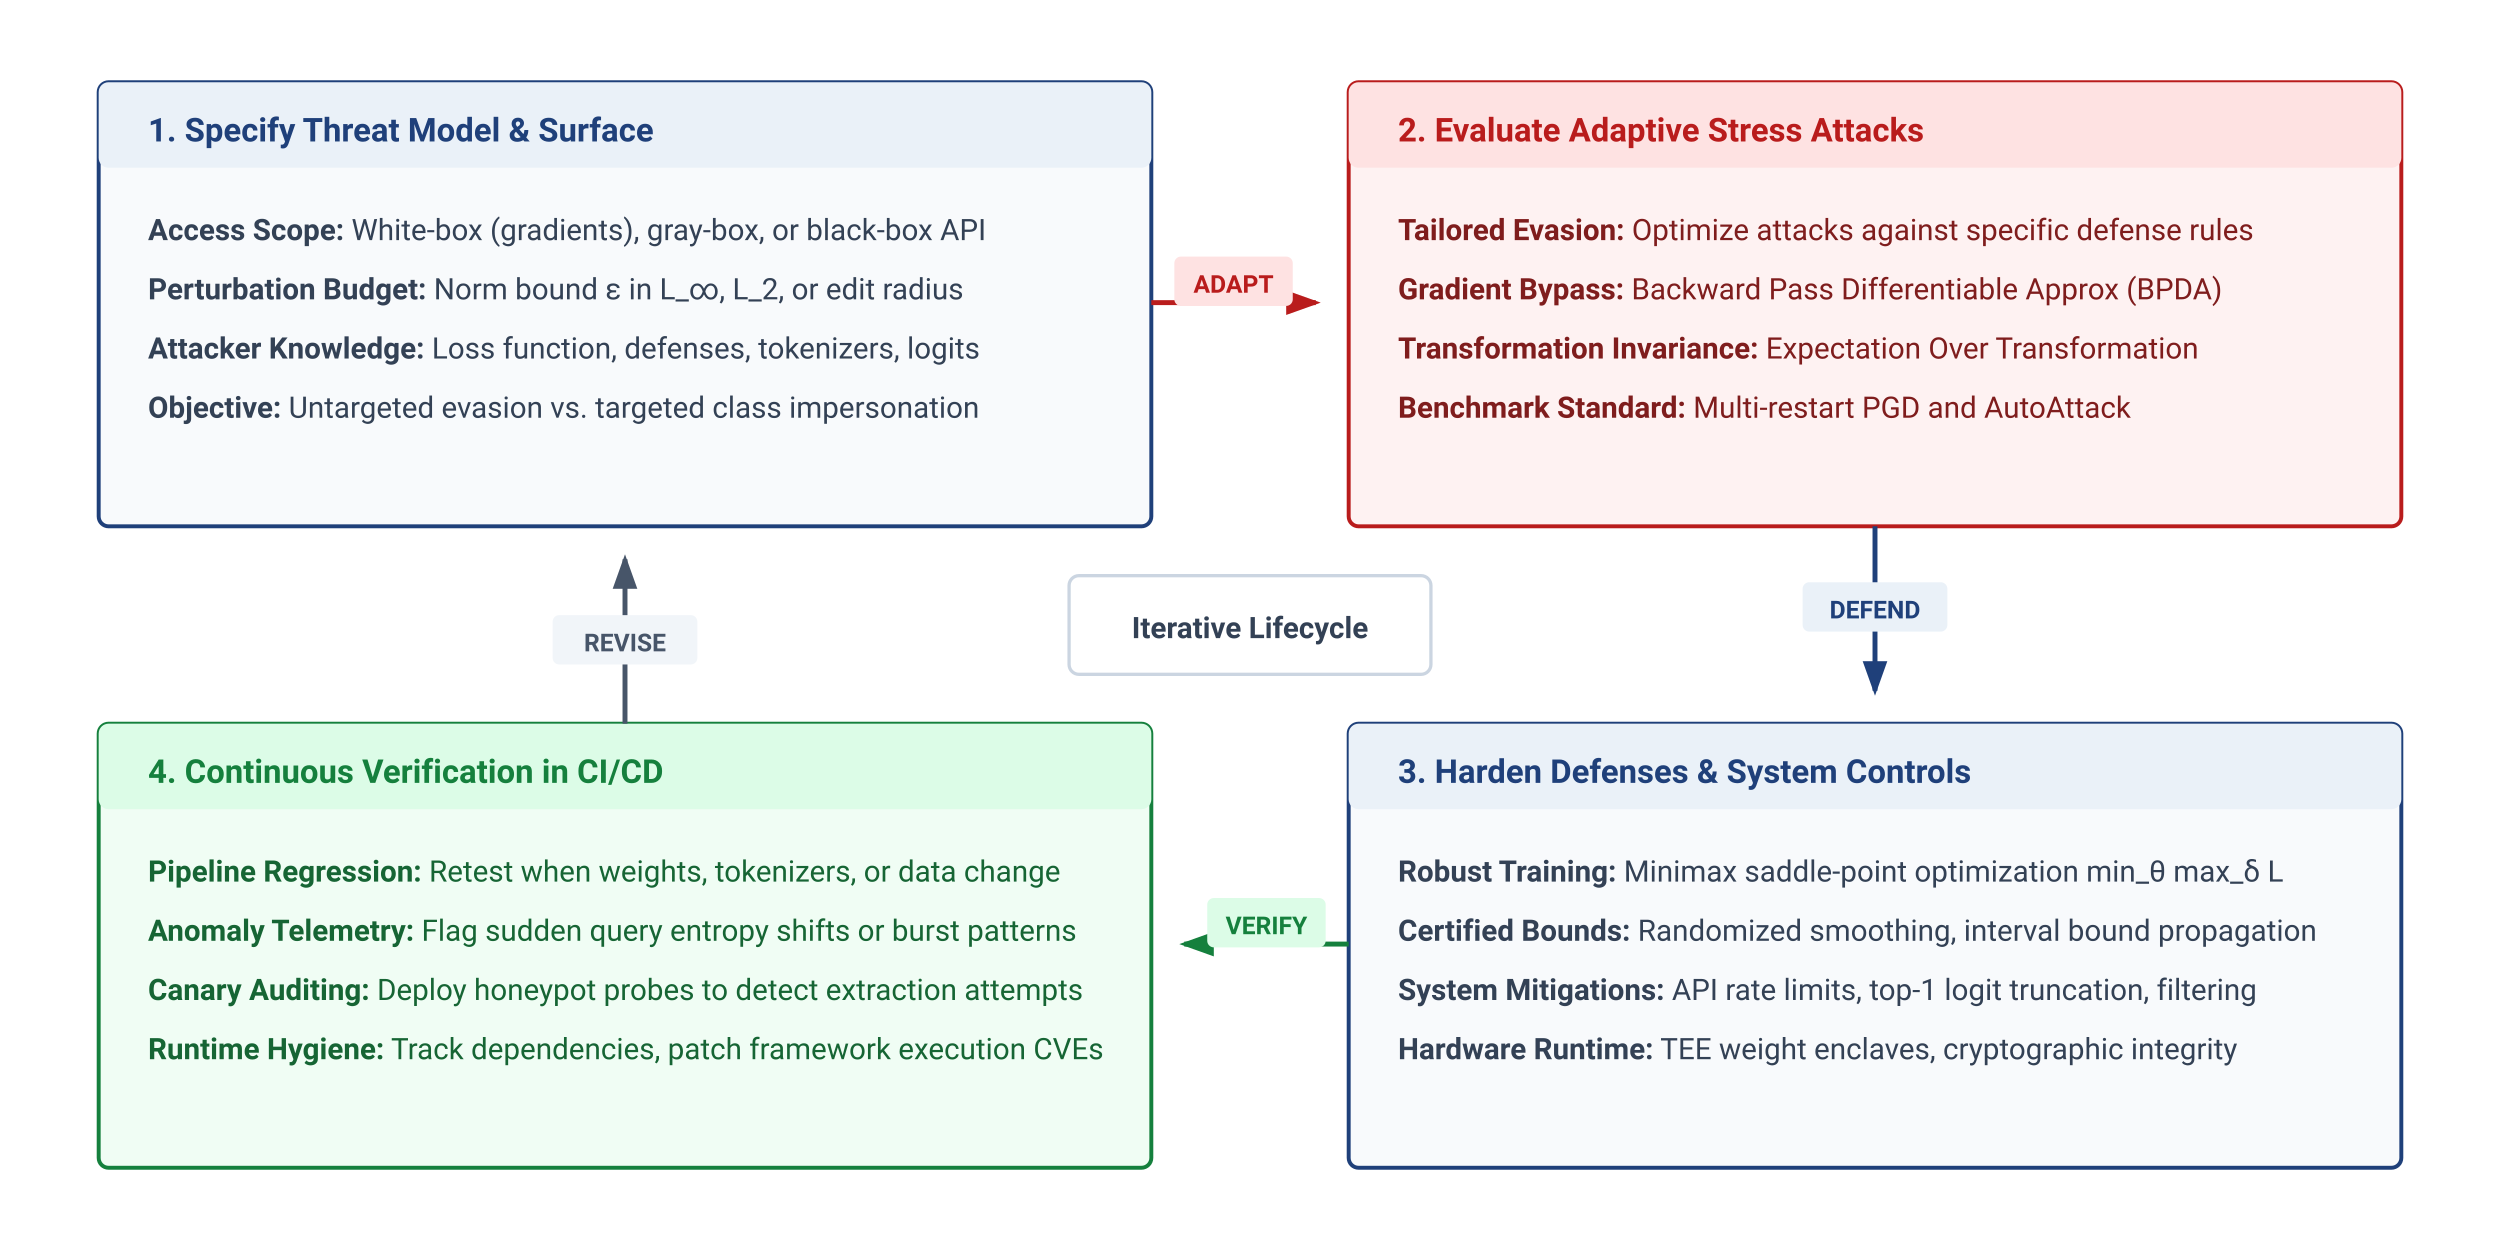
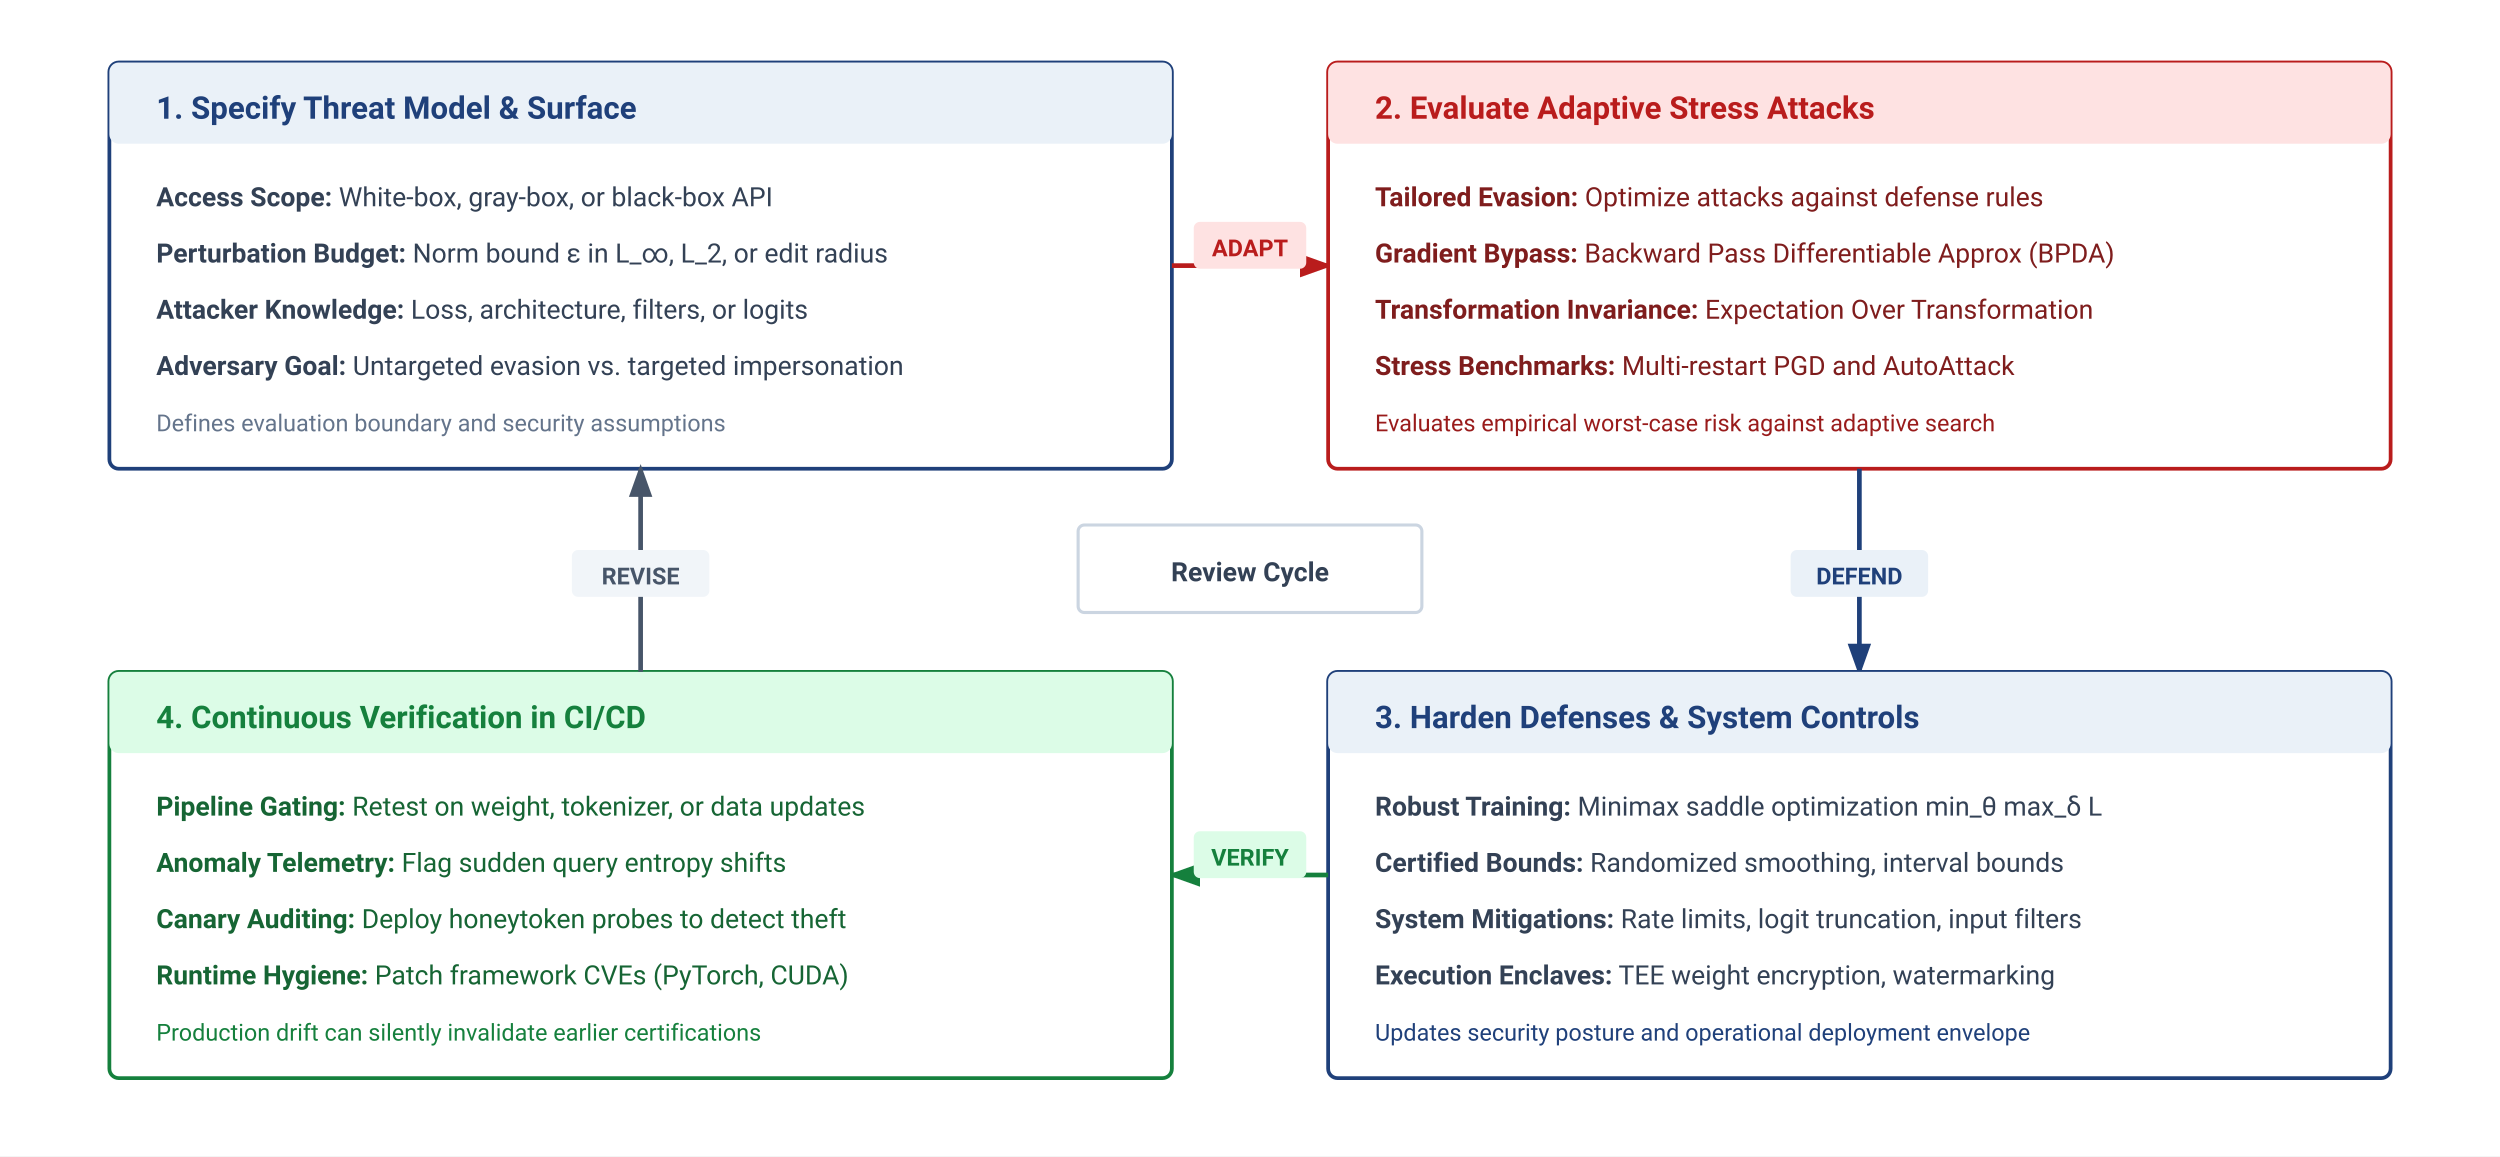
- <svg xmlns="http://www.w3.org/2000/svg" viewBox="0 0 760 380" width="100%" height="100%" font-family="-apple-system, BlinkMacSystemFont, 'Segoe UI', Roboto, Helvetica, Arial, sans-serif">
+ <svg xmlns="http://www.w3.org/2000/svg" viewBox="0 0 800 370" width="100%" height="100%" font-family="-apple-system, BlinkMacSystemFont, 'Segoe UI', Roboto, Helvetica, Arial, sans-serif">
  <defs>
    <marker id="arr-blue" markerWidth="7" markerHeight="5" refX="6" refY="2.5" orient="auto">
      <path d="M0,0 L7,2.5 L0,5 Z" fill="#1F407A" />
    </marker>
    <marker id="arr-red" markerWidth="7" markerHeight="5" refX="6" refY="2.5" orient="auto">
      <path d="M0,0 L7,2.5 L0,5 Z" fill="#b91c1c" />
    </marker>
    <marker id="arr-green" markerWidth="7" markerHeight="5" refX="6" refY="2.5" orient="auto">
      <path d="M0,0 L7,2.5 L0,5 Z" fill="#15803d" />
    </marker>
    <marker id="arr-slate" markerWidth="7" markerHeight="5" refX="6" refY="2.5" orient="auto">
      <path d="M0,0 L7,2.5 L0,5 Z" fill="#475569" />
    </marker>
  </defs>
  <rect width="100%" height="100%" fill="#ffffff" />
-   <g transform="translate(30, 25)">
-     <rect width="320" height="135" rx="3" fill="#f8fafc" stroke="#1F407A" stroke-width="1.2" />
-     <rect width="320" height="26" rx="3" fill="#EAF1F8" />
+   <g transform="translate(35, 20)">
+     <rect width="340" height="130" rx="3" fill="#ffffff" stroke="#1F407A" stroke-width="1.2" />
+     <rect width="340" height="26" rx="3" fill="#EAF1F8" />
    <text x="15" y="18" font-size="10" font-weight="700" fill="#1F407A">1. Specify Threat Model &amp; Surface</text>
-     <text x="15" y="48" font-size="9" fill="#334155">
-       <tspan font-weight="600">Access Scope:</tspan> White-box (gradients), gray-box, or black-box API</text>
-     <text x="15" y="66" font-size="9" fill="#334155">
+     <text x="15" y="46" font-size="8.5" fill="#334155">
+       <tspan font-weight="600">Access Scope:</tspan> White-box, gray-box, or black-box API</text>
+     <text x="15" y="64" font-size="8.5" fill="#334155">
      <tspan font-weight="600">Perturbation Budget:</tspan> Norm bound ε in L_∞, L_2, or edit radius</text>
-     <text x="15" y="84" font-size="9" fill="#334155">
-       <tspan font-weight="600">Attacker Knowledge:</tspan> Loss function, defenses, tokenizers, logits</text>
-     <text x="15" y="102" font-size="9" fill="#334155">
-       <tspan font-weight="600">Objective:</tspan> Untargeted evasion vs. targeted class impersonation</text>
+     <text x="15" y="82" font-size="8.5" fill="#334155">
+       <tspan font-weight="600">Attacker Knowledge:</tspan> Loss, architecture, filters, or logits</text>
+     <text x="15" y="100" font-size="8.5" fill="#334155">
+       <tspan font-weight="600">Adversary Goal:</tspan> Untargeted evasion vs. targeted impersonation</text>
+     <text x="15" y="118" font-size="7.5" fill="#64748b">Defines evaluation boundary and security assumptions</text>
  </g>
-   <line x1="350" y1="92" x2="400" y2="92" stroke="#b91c1c" stroke-width="1.5" marker-end="url(#arr-red)" />
-   <rect x="357" y="78" width="36" height="15" rx="2" fill="#fee2e2" />
-   <text x="375" y="89" text-anchor="middle" font-size="7.5" font-weight="700" fill="#b91c1c">ADAPT</text>
-   <g transform="translate(410, 25)">
-     <rect width="320" height="135" rx="3" fill="#fef2f2" stroke="#b91c1c" stroke-width="1.2" />
-     <rect width="320" height="26" rx="3" fill="#fee2e2" />
+   <line x1="375" y1="85" x2="425" y2="85" stroke="#b91c1c" stroke-width="1.5" marker-end="url(#arr-red)" />
+   <rect x="382" y="71" width="36" height="15" rx="2" fill="#fee2e2" />
+   <text x="400" y="82" text-anchor="middle" font-size="7.5" font-weight="700" fill="#b91c1c">ADAPT</text>
+   <g transform="translate(425, 20)">
+     <rect width="340" height="130" rx="3" fill="#ffffff" stroke="#b91c1c" stroke-width="1.2" />
+     <rect width="340" height="26" rx="3" fill="#fee2e2" />
    <text x="15" y="18" font-size="10" font-weight="700" fill="#b91c1c">2. Evaluate Adaptive Stress Attacks</text>
-     <text x="15" y="48" font-size="9" fill="#7f1d1d">
-       <tspan font-weight="600">Tailored Evasion:</tspan> Optimize attacks against specific defense rules</text>
-     <text x="15" y="66" font-size="9" fill="#7f1d1d">
+     <text x="15" y="46" font-size="8.5" fill="#7f1d1d">
+       <tspan font-weight="600">Tailored Evasion:</tspan> Optimize attacks against defense rules</text>
+     <text x="15" y="64" font-size="8.5" fill="#7f1d1d">
      <tspan font-weight="600">Gradient Bypass:</tspan> Backward Pass Differentiable Approx (BPDA)</text>
-     <text x="15" y="84" font-size="9" fill="#7f1d1d">
+     <text x="15" y="82" font-size="8.5" fill="#7f1d1d">
      <tspan font-weight="600">Transformation Invariance:</tspan> Expectation Over Transformation</text>
-     <text x="15" y="102" font-size="9" fill="#7f1d1d">
-       <tspan font-weight="600">Benchmark Standard:</tspan> Multi-restart PGD and AutoAttack</text>
+     <text x="15" y="100" font-size="8.5" fill="#7f1d1d">
+       <tspan font-weight="600">Stress Benchmarks:</tspan> Multi-restart PGD and AutoAttack</text>
+     <text x="15" y="118" font-size="7.5" fill="#991b1b">Evaluates empirical worst-case risk against adaptive search</text>
  </g>
-   <line x1="570" y1="160" x2="570" y2="210" stroke="#1F407A" stroke-width="1.5" marker-end="url(#arr-blue)" />
-   <rect x="548" y="177" width="44" height="15" rx="2" fill="#EAF1F8" />
-   <text x="570" y="188" text-anchor="middle" font-size="7.5" font-weight="700" fill="#1F407A">DEFEND</text>
-   <g transform="translate(410, 220)">
-     <rect width="320" height="135" rx="3" fill="#f8fafc" stroke="#1F407A" stroke-width="1.2" />
-     <rect width="320" height="26" rx="3" fill="#EAF1F8" />
+   <line x1="595" y1="150" x2="595" y2="215" stroke="#1F407A" stroke-width="1.5" marker-end="url(#arr-blue)" />
+   <rect x="573" y="176" width="44" height="15" rx="2" fill="#EAF1F8" />
+   <text x="595" y="187" text-anchor="middle" font-size="7.5" font-weight="700" fill="#1F407A">DEFEND</text>
+   <g transform="translate(425, 215)">
+     <rect width="340" height="130" rx="3" fill="#ffffff" stroke="#1F407A" stroke-width="1.2" />
+     <rect width="340" height="26" rx="3" fill="#EAF1F8" />
    <text x="15" y="18" font-size="10" font-weight="700" fill="#1F407A">3. Harden Defenses &amp; System Controls</text>
-     <text x="15" y="48" font-size="9" fill="#334155">
-       <tspan font-weight="600">Robust Training:</tspan> Minimax saddle-point optimization min_θ max_δ L</text>
-     <text x="15" y="66" font-size="9" fill="#334155">
-       <tspan font-weight="600">Certified Bounds:</tspan> Randomized smoothing, interval bound propagation</text>
-     <text x="15" y="84" font-size="9" fill="#334155">
-       <tspan font-weight="600">System Mitigations:</tspan> API rate limits, top-1 logit truncation, filtering</text>
-     <text x="15" y="102" font-size="9" fill="#334155">
-       <tspan font-weight="600">Hardware Runtime:</tspan> TEE weight enclaves, cryptographic integrity</text>
+     <text x="15" y="46" font-size="8.5" fill="#334155">
+       <tspan font-weight="600">Robust Training:</tspan> Minimax saddle optimization min_θ max_δ L</text>
+     <text x="15" y="64" font-size="8.5" fill="#334155">
+       <tspan font-weight="600">Certified Bounds:</tspan> Randomized smoothing, interval bounds</text>
+     <text x="15" y="82" font-size="8.5" fill="#334155">
+       <tspan font-weight="600">System Mitigations:</tspan> Rate limits, logit truncation, input filters</text>
+     <text x="15" y="100" font-size="8.5" fill="#334155">
+       <tspan font-weight="600">Execution Enclaves:</tspan> TEE weight encryption, watermarking</text>
+     <text x="15" y="118" font-size="7.5" fill="#1F407A">Updates security posture and operational deployment envelope</text>
  </g>
-   <line x1="410" y1="287" x2="360" y2="287" stroke="#15803d" stroke-width="1.5" marker-end="url(#arr-green)" />
-   <rect x="367" y="273" width="36" height="15" rx="2" fill="#dcfce7" />
-   <text x="385" y="284" text-anchor="middle" font-size="7.5" font-weight="700" fill="#15803d">VERIFY</text>
-   <g transform="translate(30, 220)">
-     <rect width="320" height="135" rx="3" fill="#f0fdf4" stroke="#15803d" stroke-width="1.2" />
-     <rect width="320" height="26" rx="3" fill="#dcfce7" />
+   <line x1="425" y1="280" x2="375" y2="280" stroke="#15803d" stroke-width="1.5" marker-end="url(#arr-green)" />
+   <rect x="382" y="266" width="36" height="15" rx="2" fill="#dcfce7" />
+   <text x="400" y="277" text-anchor="middle" font-size="7.5" font-weight="700" fill="#15803d">VERIFY</text>
+   <g transform="translate(35, 215)">
+     <rect width="340" height="130" rx="3" fill="#ffffff" stroke="#15803d" stroke-width="1.2" />
+     <rect width="340" height="26" rx="3" fill="#dcfce7" />
    <text x="15" y="18" font-size="10" font-weight="700" fill="#15803d">4. Continuous Verification in CI/CD</text>
-     <text x="15" y="48" font-size="9" fill="#166534">
-       <tspan font-weight="600">Pipeline Regression:</tspan> Retest when weights, tokenizers, or data change</text>
-     <text x="15" y="66" font-size="9" fill="#166534">
-       <tspan font-weight="600">Anomaly Telemetry:</tspan> Flag sudden query entropy shifts or burst patterns</text>
-     <text x="15" y="84" font-size="9" fill="#166534">
-       <tspan font-weight="600">Canary Auditing:</tspan> Deploy honeypot probes to detect extraction attempts</text>
-     <text x="15" y="102" font-size="9" fill="#166534">
-       <tspan font-weight="600">Runtime Hygiene:</tspan> Track dependencies, patch framework execution CVEs</text>
+     <text x="15" y="46" font-size="8.5" fill="#166534">
+       <tspan font-weight="600">Pipeline Gating:</tspan> Retest on weight, tokenizer, or data updates</text>
+     <text x="15" y="64" font-size="8.5" fill="#166534">
+       <tspan font-weight="600">Anomaly Telemetry:</tspan> Flag sudden query entropy shifts</text>
+     <text x="15" y="82" font-size="8.5" fill="#166534">
+       <tspan font-weight="600">Canary Auditing:</tspan> Deploy honeytoken probes to detect theft</text>
+     <text x="15" y="100" font-size="8.5" fill="#166534">
+       <tspan font-weight="600">Runtime Hygiene:</tspan> Patch framework CVEs (PyTorch, CUDA)</text>
+     <text x="15" y="118" font-size="7.5" fill="#15803d">Production drift can silently invalidate earlier certifications</text>
  </g>
-   <line x1="190" y1="220" x2="190" y2="170" stroke="#475569" stroke-width="1.5" marker-end="url(#arr-slate)" />
-   <rect x="168" y="187" width="44" height="15" rx="2" fill="#f1f5f9" />
-   <text x="190" y="198" text-anchor="middle" font-size="7.5" font-weight="700" fill="#475569">REVISE</text>
-   <g transform="translate(325, 175)">
-     <rect width="110" height="30" rx="3" fill="#ffffff" stroke="#cbd5e1" stroke-width="1" />
-     <text x="55" y="19" text-anchor="middle" font-size="9" font-weight="700" fill="#334155">Iterative Lifecycle</text>
+   <line x1="205" y1="215" x2="205" y2="150" stroke="#475569" stroke-width="1.5" marker-end="url(#arr-slate)" />
+   <rect x="183" y="176" width="44" height="15" rx="2" fill="#f1f5f9" />
+   <text x="205" y="187" text-anchor="middle" font-size="7.5" font-weight="700" fill="#475569">REVISE</text>
+   <g transform="translate(345, 168)">
+     <rect width="110" height="28" rx="2" fill="#ffffff" stroke="#cbd5e1" stroke-width="1" />
+     <text x="55" y="18" text-anchor="middle" font-size="8.5" font-weight="700" fill="#334155">Review Cycle</text>
  </g>
</svg>
